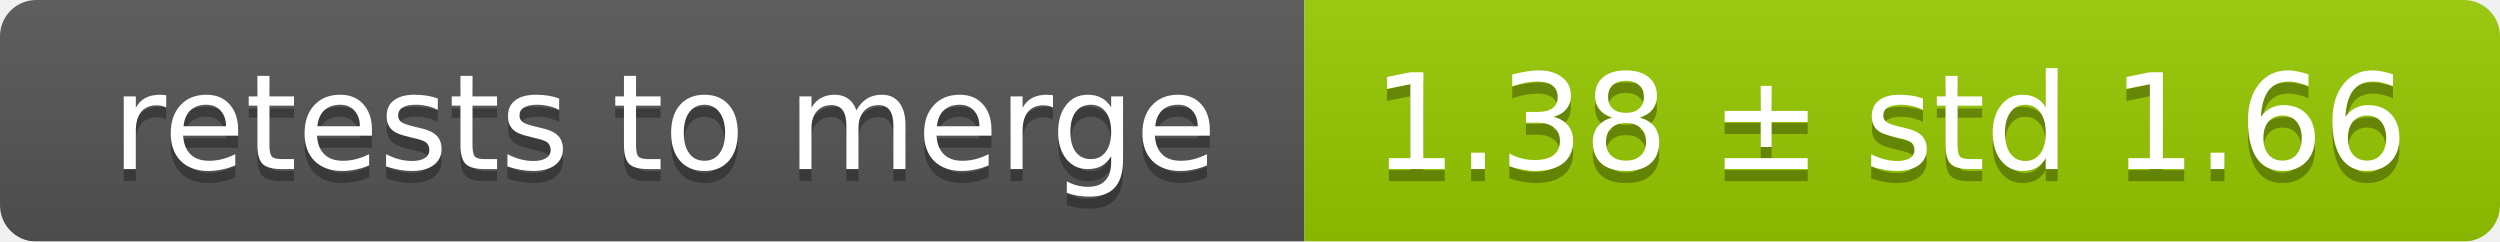
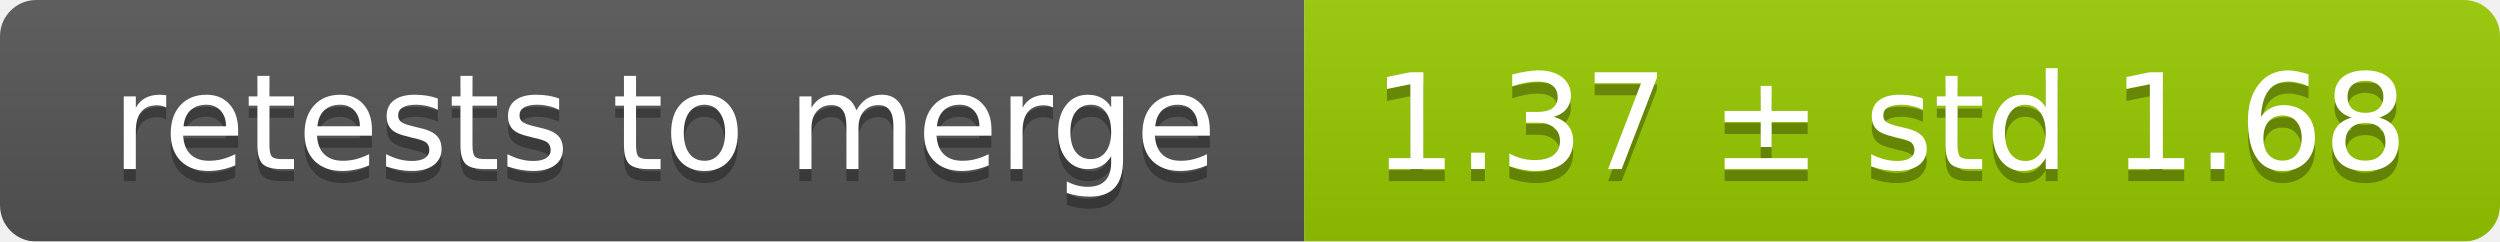
<svg xmlns="http://www.w3.org/2000/svg" width="207" height="20">
  <linearGradient id="smooth" x2="0" y2="100%">
    <stop offset="0" stop-color="#bbb" stop-opacity=".1" />
    <stop offset="1" stop-opacity=".1" />
  </linearGradient>
  <mask id="round">
    <rect width="207" height="20" rx="3" fill="#fff" />
  </mask>
  <g mask="url(#round)">
    <rect width="108" height="20" fill="#555" />
    <rect x="108" width="99" height="20" fill="#97ca00" />
    <rect width="207" height="20" fill="url(#smooth)" />
  </g>
  <g fill="#fff" text-anchor="middle" font-family="DejaVu Sans,Verdana,Geneva,sans-serif" font-size="11">
    <text x="55" y="15" fill="#010101" fill-opacity=".3">retests to merge</text>
    <text x="55" y="14">retests to merge</text>
-     <text x="156.5" y="15" fill="#010101" fill-opacity=".3">1.38 ± std 1.66</text>
-     <text x="156.5" y="14">1.38 ± std 1.66</text>
+     <text x="156.5" y="15" fill="#010101" fill-opacity=".3">1.37 ± std 1.68</text>
+     <text x="156.5" y="14">1.37 ± std 1.68</text>
  </g>
</svg>
